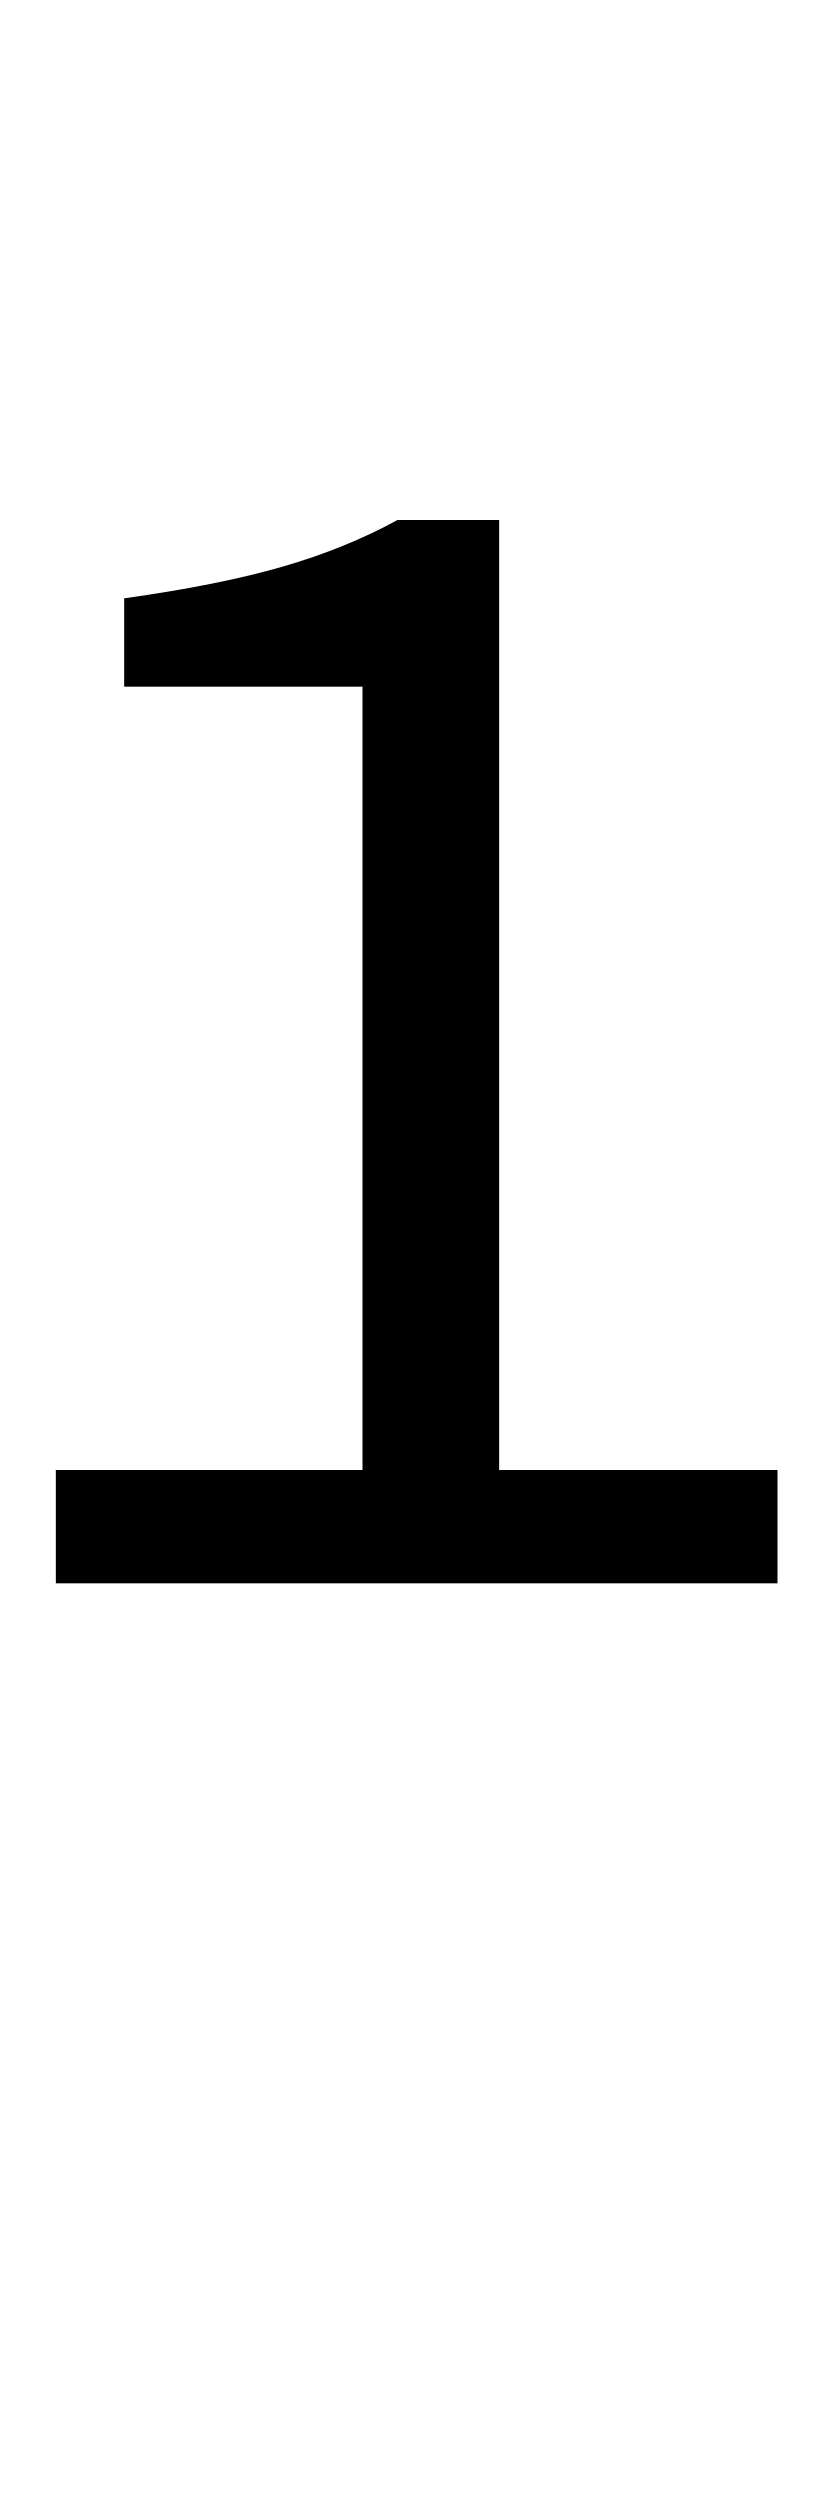
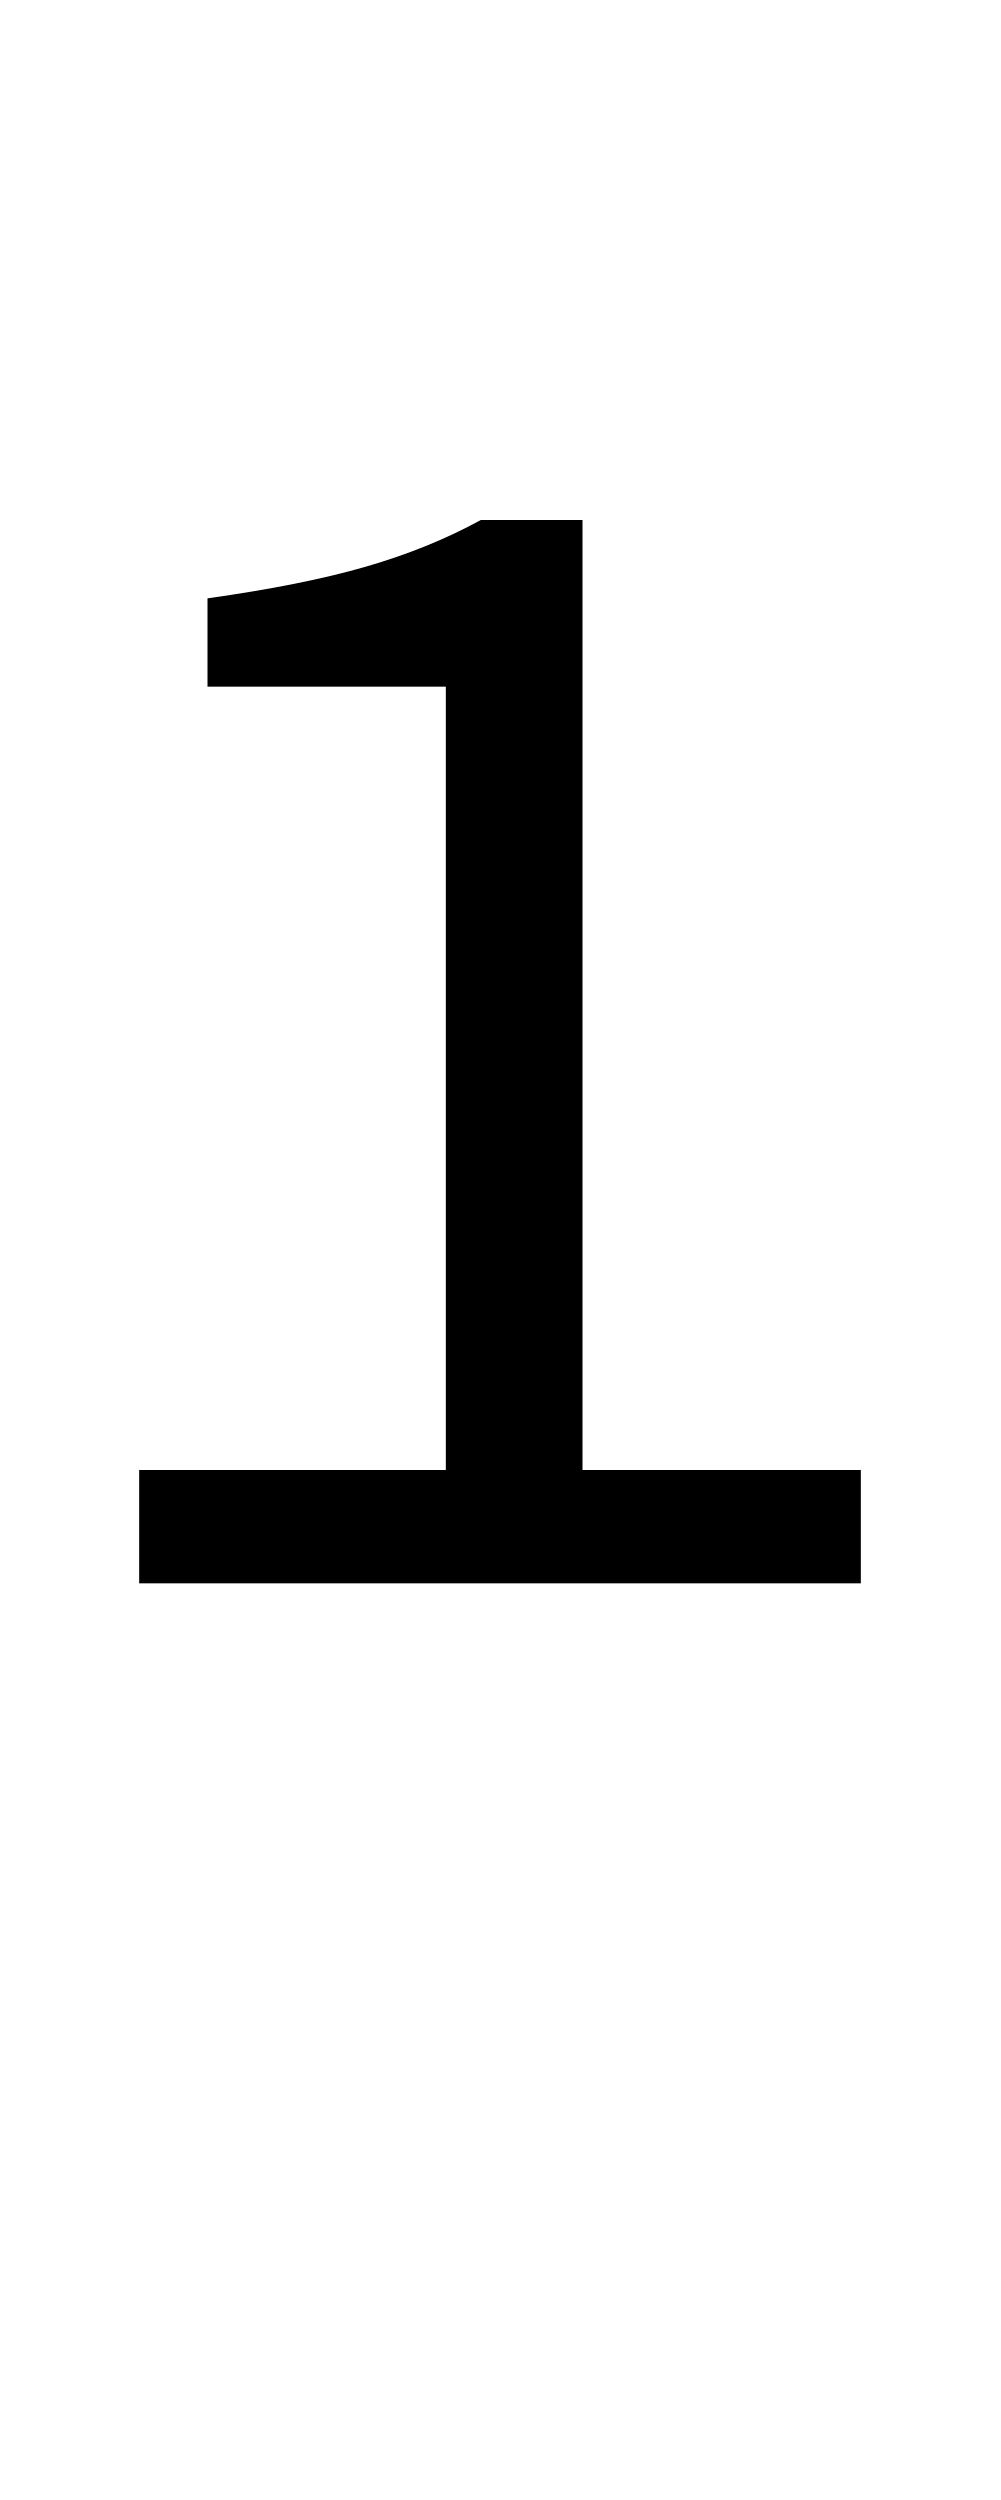
- <svg xmlns="http://www.w3.org/2000/svg" version="1.1" viewBox="0 0 50 150">
-   <path fill="#000" d="m0,15 m3.35 80v-6.8h18.4v-47h-14.3v-5.3q5.7-.8 9.5-1.9t6.9-2.8h6.1v57h16.7v6.8z" />
+ <svg xmlns="http://www.w3.org/2000/svg" version="1.1" viewBox="0 0 60 150">
+   <path fill="#000" d="m5,15 m3.35 80v-6.8h18.4v-47h-14.3v-5.3q5.7-.8 9.5-1.9t6.9-2.8h6.1v57h16.7v6.8z" />
</svg>
